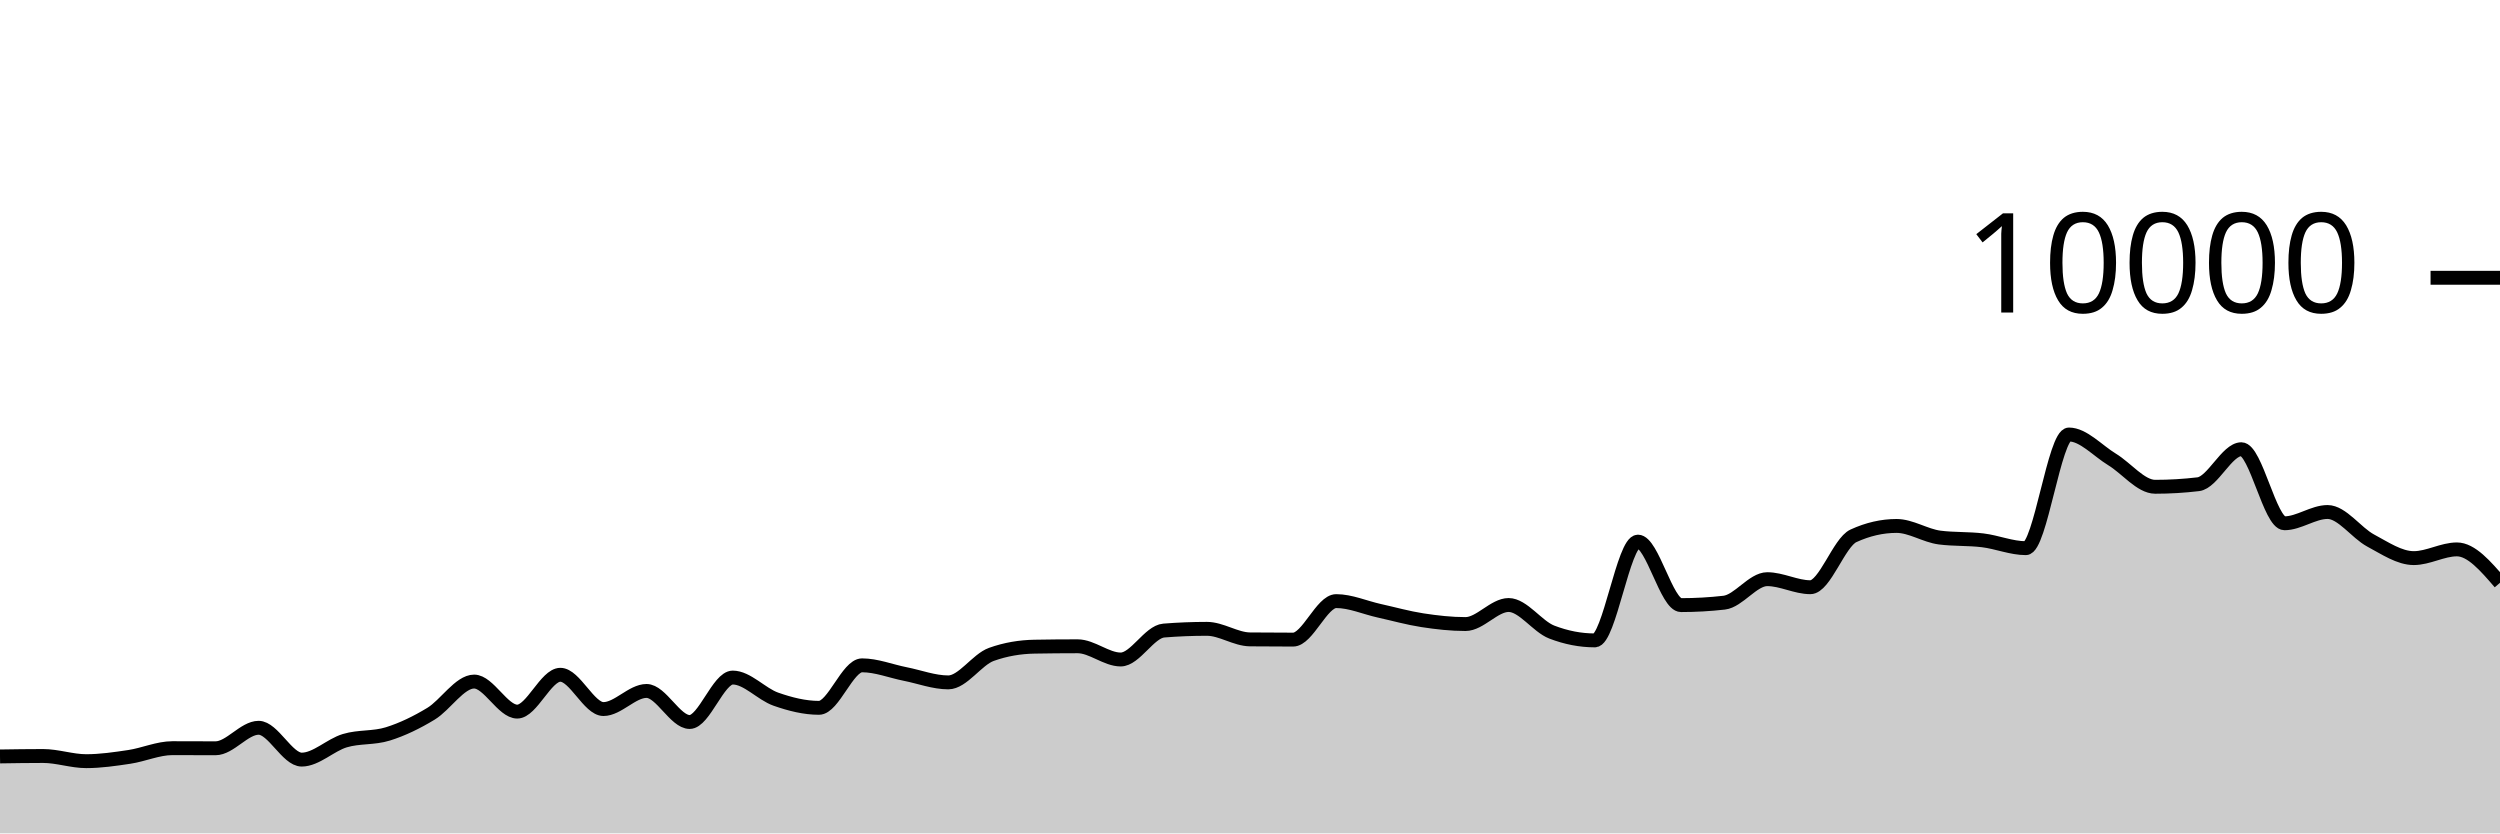
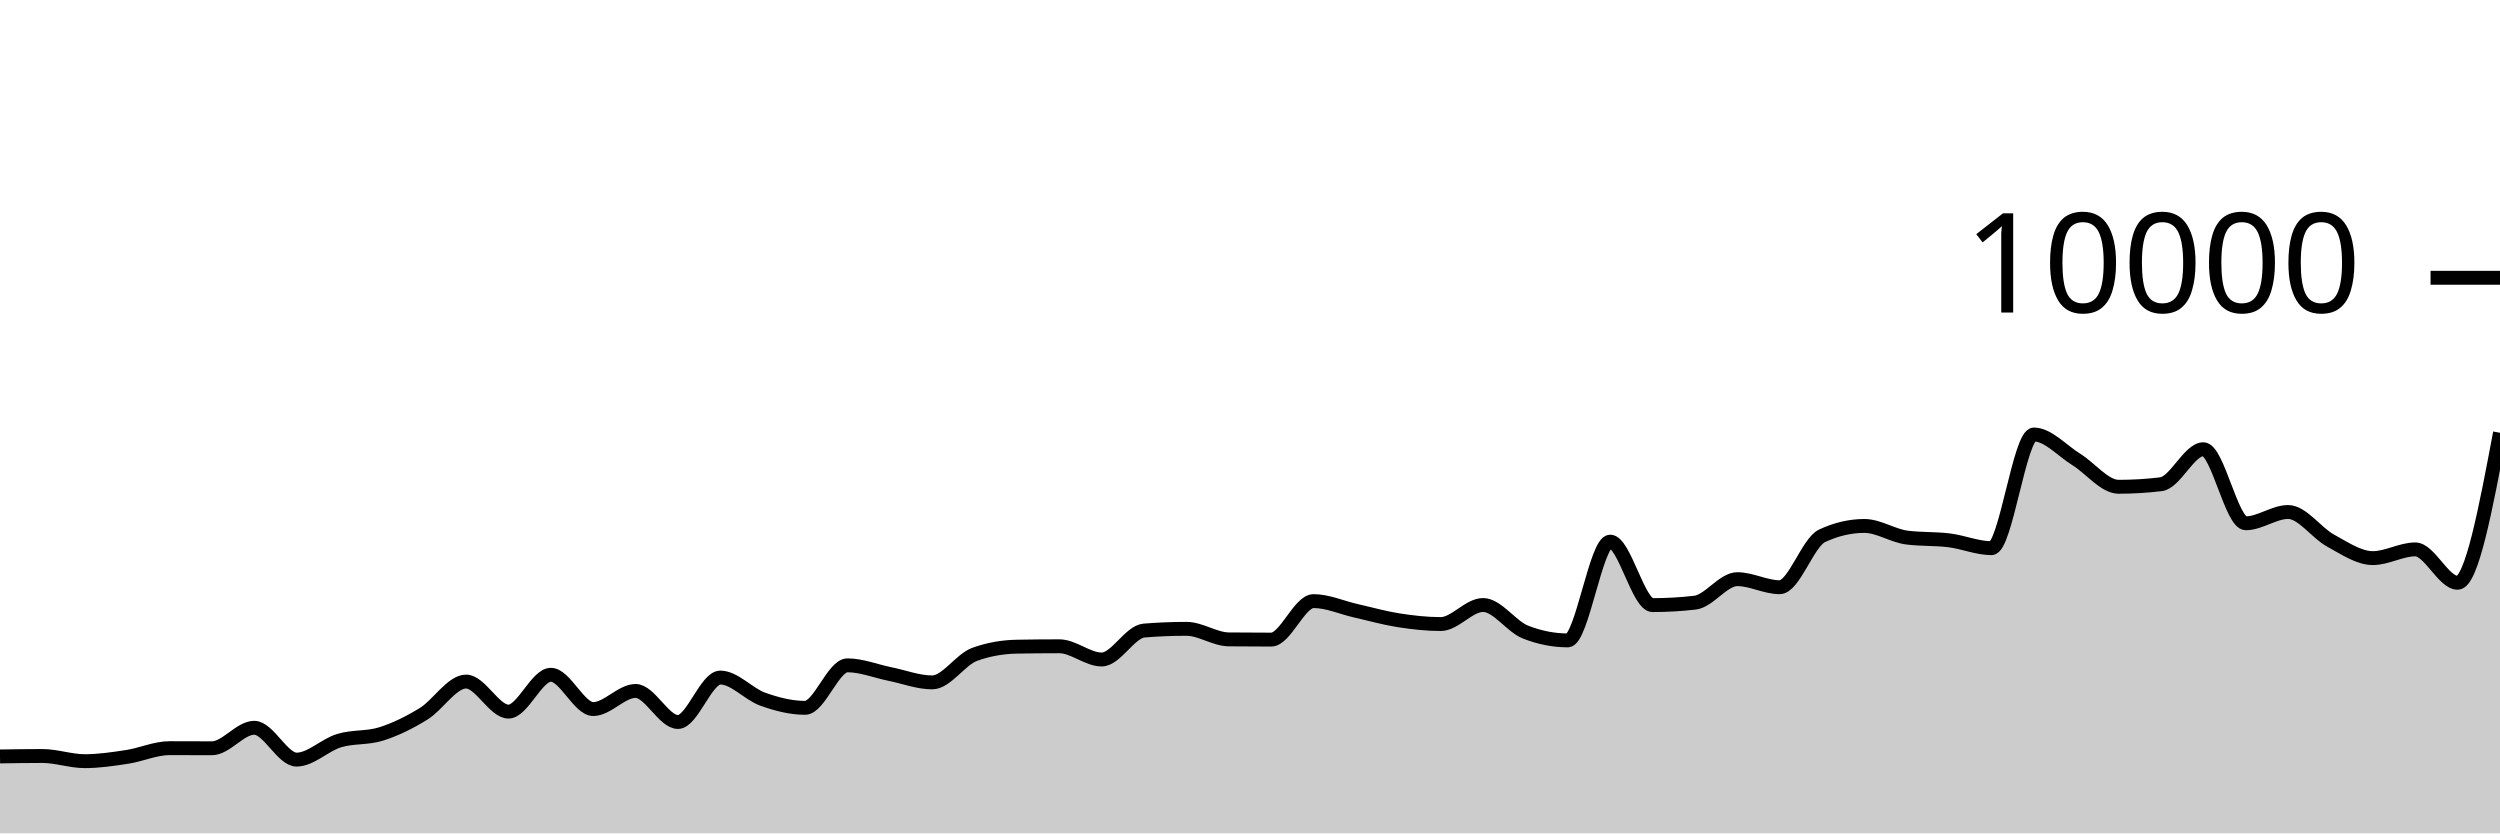
<svg xmlns="http://www.w3.org/2000/svg" viewBox="0 0 180 60">
  <g transform="translate(0,20)">
-     <path class="area" fill="rgba(0, 0, 0, 0.2)" d="M0,34.464C1.034,34.448,2.069,34.432,3.103,34.432C4.138,34.432,5.172,34.804,6.207,34.804C7.241,34.804,8.276,34.652,9.31,34.496C10.345,34.34,11.379,33.868,12.414,33.868C13.448,33.868,14.483,33.876,15.517,33.876C16.552,33.876,17.586,32.4,18.621,32.4C19.655,32.4,20.69,34.692,21.724,34.692C22.759,34.692,23.793,33.637,24.828,33.328C25.862,33.019,26.897,33.163,27.931,32.84C28.966,32.517,30,32.016,31.034,31.388C32.069,30.76,33.103,29.072,34.138,29.072C35.172,29.072,36.207,31.236,37.241,31.236C38.276,31.236,39.31,28.584,40.345,28.584C41.379,28.584,42.414,31.052,43.448,31.052C44.483,31.052,45.517,29.748,46.552,29.748C47.586,29.748,48.621,31.984,49.655,31.984C50.69,31.984,51.724,28.784,52.759,28.784C53.793,28.784,54.828,29.977,55.862,30.34C56.897,30.703,57.931,30.964,58.966,30.964C60,30.964,61.034,27.904,62.069,27.904C63.103,27.904,64.138,28.323,65.172,28.528C66.207,28.733,67.241,29.132,68.276,29.132C69.31,29.132,70.345,27.487,71.379,27.116C72.414,26.745,73.448,26.579,74.483,26.56C75.517,26.541,76.552,26.532,77.586,26.532C78.621,26.532,79.655,27.484,80.69,27.484C81.724,27.484,82.759,25.483,83.793,25.4C84.828,25.317,85.862,25.276,86.897,25.276C87.931,25.276,88.966,26.025,90,26.036C91.034,26.047,92.069,26.052,93.103,26.052C94.138,26.052,95.172,23.28,96.207,23.28C97.241,23.28,98.276,23.747,99.31,23.976C100.345,24.205,101.379,24.497,102.414,24.656C103.448,24.815,104.483,24.932,105.517,24.932C106.552,24.932,107.586,23.56,108.621,23.56C109.655,23.56,110.69,25.108,111.724,25.508C112.759,25.908,113.793,26.108,114.828,26.108C115.862,26.108,116.897,18.996,117.931,18.996C118.966,18.996,120,23.568,121.034,23.568C122.069,23.568,123.103,23.509,124.138,23.392C125.172,23.275,126.207,21.7,127.241,21.7C128.276,21.7,129.31,22.28,130.345,22.28C131.379,22.28,132.414,19.055,133.448,18.58C134.483,18.105,135.517,17.868,136.552,17.868C137.586,17.868,138.621,18.571,139.655,18.704C140.69,18.837,141.724,18.777,142.759,18.904C143.793,19.031,144.828,19.468,145.862,19.468C146.897,19.468,147.931,11.284,148.966,11.284C150,11.284,151.034,12.453,152.069,13.08C153.103,13.707,154.138,15.048,155.172,15.048C156.207,15.048,157.241,14.987,158.276,14.864C159.31,14.741,160.345,12.344,161.379,12.344C162.414,12.344,163.448,17.676,164.483,17.676C165.517,17.676,166.552,16.864,167.586,16.864C168.621,16.864,169.655,18.367,170.69,18.92C171.724,19.473,172.759,20.184,173.793,20.184C174.828,20.184,175.862,19.556,176.897,19.556C177.931,19.556,178.966,20.758,180,21.96L180,40C178.966,40,177.931,40,176.897,40C175.862,40,174.828,40,173.793,40C172.759,40,171.724,40,170.69,40C169.655,40,168.621,40,167.586,40C166.552,40,165.517,40,164.483,40C163.448,40,162.414,40,161.379,40C160.345,40,159.31,40,158.276,40C157.241,40,156.207,40,155.172,40C154.138,40,153.103,40,152.069,40C151.034,40,150,40,148.966,40C147.931,40,146.897,40,145.862,40C144.828,40,143.793,40,142.759,40C141.724,40,140.69,40,139.655,40C138.621,40,137.586,40,136.552,40C135.517,40,134.483,40,133.448,40C132.414,40,131.379,40,130.345,40C129.31,40,128.276,40,127.241,40C126.207,40,125.172,40,124.138,40C123.103,40,122.069,40,121.034,40C120,40,118.966,40,117.931,40C116.897,40,115.862,40,114.828,40C113.793,40,112.759,40,111.724,40C110.69,40,109.655,40,108.621,40C107.586,40,106.552,40,105.517,40C104.483,40,103.448,40,102.414,40C101.379,40,100.345,40,99.31,40C98.276,40,97.241,40,96.207,40C95.172,40,94.138,40,93.103,40C92.069,40,91.034,40,90,40C88.966,40,87.931,40,86.897,40C85.862,40,84.828,40,83.793,40C82.759,40,81.724,40,80.69,40C79.655,40,78.621,40,77.586,40C76.552,40,75.517,40,74.483,40C73.448,40,72.414,40,71.379,40C70.345,40,69.31,40,68.276,40C67.241,40,66.207,40,65.172,40C64.138,40,63.103,40,62.069,40C61.034,40,60,40,58.966,40C57.931,40,56.897,40,55.862,40C54.828,40,53.793,40,52.759,40C51.724,40,50.69,40,49.655,40C48.621,40,47.586,40,46.552,40C45.517,40,44.483,40,43.448,40C42.414,40,41.379,40,40.345,40C39.31,40,38.276,40,37.241,40C36.207,40,35.172,40,34.138,40C33.103,40,32.069,40,31.034,40C30,40,28.966,40,27.931,40C26.897,40,25.862,40,24.828,40C23.793,40,22.759,40,21.724,40C20.69,40,19.655,40,18.621,40C17.586,40,16.552,40,15.517,40C14.483,40,13.448,40,12.414,40C11.379,40,10.345,40,9.31,40C8.276,40,7.241,40,6.207,40C5.172,40,4.138,40,3.103,40C2.069,40,1.034,40,0,40Z" />
-     <path class="line" stroke="black" fill="none" d="M0,34.464C1.034,34.448,2.069,34.432,3.103,34.432C4.138,34.432,5.172,34.804,6.207,34.804C7.241,34.804,8.276,34.652,9.31,34.496C10.345,34.34,11.379,33.868,12.414,33.868C13.448,33.868,14.483,33.876,15.517,33.876C16.552,33.876,17.586,32.4,18.621,32.4C19.655,32.4,20.69,34.692,21.724,34.692C22.759,34.692,23.793,33.637,24.828,33.328C25.862,33.019,26.897,33.163,27.931,32.84C28.966,32.517,30,32.016,31.034,31.388C32.069,30.76,33.103,29.072,34.138,29.072C35.172,29.072,36.207,31.236,37.241,31.236C38.276,31.236,39.31,28.584,40.345,28.584C41.379,28.584,42.414,31.052,43.448,31.052C44.483,31.052,45.517,29.748,46.552,29.748C47.586,29.748,48.621,31.984,49.655,31.984C50.69,31.984,51.724,28.784,52.759,28.784C53.793,28.784,54.828,29.977,55.862,30.34C56.897,30.703,57.931,30.964,58.966,30.964C60,30.964,61.034,27.904,62.069,27.904C63.103,27.904,64.138,28.323,65.172,28.528C66.207,28.733,67.241,29.132,68.276,29.132C69.31,29.132,70.345,27.487,71.379,27.116C72.414,26.745,73.448,26.579,74.483,26.56C75.517,26.541,76.552,26.532,77.586,26.532C78.621,26.532,79.655,27.484,80.69,27.484C81.724,27.484,82.759,25.483,83.793,25.4C84.828,25.317,85.862,25.276,86.897,25.276C87.931,25.276,88.966,26.025,90,26.036C91.034,26.047,92.069,26.052,93.103,26.052C94.138,26.052,95.172,23.28,96.207,23.28C97.241,23.28,98.276,23.747,99.31,23.976C100.345,24.205,101.379,24.497,102.414,24.656C103.448,24.815,104.483,24.932,105.517,24.932C106.552,24.932,107.586,23.56,108.621,23.56C109.655,23.56,110.69,25.108,111.724,25.508C112.759,25.908,113.793,26.108,114.828,26.108C115.862,26.108,116.897,18.996,117.931,18.996C118.966,18.996,120,23.568,121.034,23.568C122.069,23.568,123.103,23.509,124.138,23.392C125.172,23.275,126.207,21.7,127.241,21.7C128.276,21.7,129.31,22.28,130.345,22.28C131.379,22.28,132.414,19.055,133.448,18.58C134.483,18.105,135.517,17.868,136.552,17.868C137.586,17.868,138.621,18.571,139.655,18.704C140.69,18.837,141.724,18.777,142.759,18.904C143.793,19.031,144.828,19.468,145.862,19.468C146.897,19.468,147.931,11.284,148.966,11.284C150,11.284,151.034,12.453,152.069,13.08C153.103,13.707,154.138,15.048,155.172,15.048C156.207,15.048,157.241,14.987,158.276,14.864C159.31,14.741,160.345,12.344,161.379,12.344C162.414,12.344,163.448,17.676,164.483,17.676C165.517,17.676,166.552,16.864,167.586,16.864C168.621,16.864,169.655,18.367,170.69,18.92C171.724,19.473,172.759,20.184,173.793,20.184C174.828,20.184,175.862,19.556,176.897,19.556C177.931,19.556,178.966,20.758,180,21.96" />
+     <path class="area" fill="rgba(0, 0, 0, 0.2)" d="M0,34.464C1.017,34.448,2.034,34.432,3.051,34.432C4.068,34.432,5.085,34.804,6.102,34.804C7.119,34.804,8.136,34.652,9.153,34.496C10.169,34.34,11.186,33.868,12.203,33.868C13.22,33.868,14.237,33.876,15.254,33.876C16.271,33.876,17.288,32.4,18.305,32.4C19.322,32.4,20.339,34.692,21.356,34.692C22.373,34.692,23.39,33.637,24.407,33.328C25.424,33.019,26.441,33.163,27.458,32.84C28.475,32.517,29.492,32.016,30.508,31.388C31.525,30.76,32.542,29.072,33.559,29.072C34.576,29.072,35.593,31.236,36.61,31.236C37.627,31.236,38.644,28.584,39.661,28.584C40.678,28.584,41.695,31.052,42.712,31.052C43.729,31.052,44.746,29.748,45.763,29.748C46.78,29.748,47.797,31.984,48.814,31.984C49.831,31.984,50.847,28.784,51.864,28.784C52.881,28.784,53.898,29.977,54.915,30.34C55.932,30.703,56.949,30.964,57.966,30.964C58.983,30.964,60,27.904,61.017,27.904C62.034,27.904,63.051,28.323,64.068,28.528C65.085,28.733,66.102,29.132,67.119,29.132C68.136,29.132,69.153,27.487,70.169,27.116C71.186,26.745,72.203,26.579,73.22,26.56C74.237,26.541,75.254,26.532,76.271,26.532C77.288,26.532,78.305,27.484,79.322,27.484C80.339,27.484,81.356,25.483,82.373,25.4C83.39,25.317,84.407,25.276,85.424,25.276C86.441,25.276,87.458,26.025,88.475,26.036C89.492,26.047,90.508,26.052,91.525,26.052C92.542,26.052,93.559,23.28,94.576,23.28C95.593,23.28,96.61,23.747,97.627,23.976C98.644,24.205,99.661,24.497,100.678,24.656C101.695,24.815,102.712,24.932,103.729,24.932C104.746,24.932,105.763,23.56,106.78,23.56C107.797,23.56,108.814,25.108,109.831,25.508C110.847,25.908,111.864,26.108,112.881,26.108C113.898,26.108,114.915,18.996,115.932,18.996C116.949,18.996,117.966,23.568,118.983,23.568C120,23.568,121.017,23.509,122.034,23.392C123.051,23.275,124.068,21.7,125.085,21.7C126.102,21.7,127.119,22.28,128.136,22.28C129.153,22.28,130.169,19.055,131.186,18.58C132.203,18.105,133.22,17.868,134.237,17.868C135.254,17.868,136.271,18.571,137.288,18.704C138.305,18.837,139.322,18.777,140.339,18.904C141.356,19.031,142.373,19.468,143.39,19.468C144.407,19.468,145.424,11.284,146.441,11.284C147.458,11.284,148.475,12.453,149.492,13.08C150.508,13.707,151.525,15.048,152.542,15.048C153.559,15.048,154.576,14.987,155.593,14.864C156.61,14.741,157.627,12.344,158.644,12.344C159.661,12.344,160.678,17.676,161.695,17.676C162.712,17.676,163.729,16.864,164.746,16.864C165.763,16.864,166.78,18.367,167.797,18.92C168.814,19.473,169.831,20.184,170.847,20.184C171.864,20.184,172.881,19.556,173.898,19.556C174.915,19.556,175.932,21.96,176.949,21.96C177.966,21.96,178.983,16.56,180,11.16L180,40C178.983,40,177.966,40,176.949,40C175.932,40,174.915,40,173.898,40C172.881,40,171.864,40,170.847,40C169.831,40,168.814,40,167.797,40C166.78,40,165.763,40,164.746,40C163.729,40,162.712,40,161.695,40C160.678,40,159.661,40,158.644,40C157.627,40,156.61,40,155.593,40C154.576,40,153.559,40,152.542,40C151.525,40,150.508,40,149.492,40C148.475,40,147.458,40,146.441,40C145.424,40,144.407,40,143.39,40C142.373,40,141.356,40,140.339,40C139.322,40,138.305,40,137.288,40C136.271,40,135.254,40,134.237,40C133.22,40,132.203,40,131.186,40C130.169,40,129.153,40,128.136,40C127.119,40,126.102,40,125.085,40C124.068,40,123.051,40,122.034,40C121.017,40,120,40,118.983,40C117.966,40,116.949,40,115.932,40C114.915,40,113.898,40,112.881,40C111.864,40,110.847,40,109.831,40C108.814,40,107.797,40,106.78,40C105.763,40,104.746,40,103.729,40C102.712,40,101.695,40,100.678,40C99.661,40,98.644,40,97.627,40C96.61,40,95.593,40,94.576,40C93.559,40,92.542,40,91.525,40C90.508,40,89.492,40,88.475,40C87.458,40,86.441,40,85.424,40C84.407,40,83.39,40,82.373,40C81.356,40,80.339,40,79.322,40C78.305,40,77.288,40,76.271,40C75.254,40,74.237,40,73.22,40C72.203,40,71.186,40,70.169,40C69.153,40,68.136,40,67.119,40C66.102,40,65.085,40,64.068,40C63.051,40,62.034,40,61.017,40C60,40,58.983,40,57.966,40C56.949,40,55.932,40,54.915,40C53.898,40,52.881,40,51.864,40C50.847,40,49.831,40,48.814,40C47.797,40,46.78,40,45.763,40C44.746,40,43.729,40,42.712,40C41.695,40,40.678,40,39.661,40C38.644,40,37.627,40,36.61,40C35.593,40,34.576,40,33.559,40C32.542,40,31.525,40,30.508,40C29.492,40,28.475,40,27.458,40C26.441,40,25.424,40,24.407,40C23.39,40,22.373,40,21.356,40C20.339,40,19.322,40,18.305,40C17.288,40,16.271,40,15.254,40C14.237,40,13.22,40,12.203,40C11.186,40,10.169,40,9.153,40C8.136,40,7.119,40,6.102,40C5.085,40,4.068,40,3.051,40C2.034,40,1.017,40,0,40Z" />
+     <path class="line" stroke="black" fill="none" d="M0,34.464C1.017,34.448,2.034,34.432,3.051,34.432C4.068,34.432,5.085,34.804,6.102,34.804C7.119,34.804,8.136,34.652,9.153,34.496C10.169,34.34,11.186,33.868,12.203,33.868C13.22,33.868,14.237,33.876,15.254,33.876C16.271,33.876,17.288,32.4,18.305,32.4C19.322,32.4,20.339,34.692,21.356,34.692C22.373,34.692,23.39,33.637,24.407,33.328C25.424,33.019,26.441,33.163,27.458,32.84C28.475,32.517,29.492,32.016,30.508,31.388C31.525,30.76,32.542,29.072,33.559,29.072C34.576,29.072,35.593,31.236,36.61,31.236C37.627,31.236,38.644,28.584,39.661,28.584C40.678,28.584,41.695,31.052,42.712,31.052C43.729,31.052,44.746,29.748,45.763,29.748C46.78,29.748,47.797,31.984,48.814,31.984C49.831,31.984,50.847,28.784,51.864,28.784C52.881,28.784,53.898,29.977,54.915,30.34C55.932,30.703,56.949,30.964,57.966,30.964C58.983,30.964,60,27.904,61.017,27.904C62.034,27.904,63.051,28.323,64.068,28.528C65.085,28.733,66.102,29.132,67.119,29.132C68.136,29.132,69.153,27.487,70.169,27.116C71.186,26.745,72.203,26.579,73.22,26.56C74.237,26.541,75.254,26.532,76.271,26.532C77.288,26.532,78.305,27.484,79.322,27.484C80.339,27.484,81.356,25.483,82.373,25.4C83.39,25.317,84.407,25.276,85.424,25.276C86.441,25.276,87.458,26.025,88.475,26.036C89.492,26.047,90.508,26.052,91.525,26.052C92.542,26.052,93.559,23.28,94.576,23.28C95.593,23.28,96.61,23.747,97.627,23.976C98.644,24.205,99.661,24.497,100.678,24.656C101.695,24.815,102.712,24.932,103.729,24.932C104.746,24.932,105.763,23.56,106.78,23.56C107.797,23.56,108.814,25.108,109.831,25.508C110.847,25.908,111.864,26.108,112.881,26.108C113.898,26.108,114.915,18.996,115.932,18.996C116.949,18.996,117.966,23.568,118.983,23.568C120,23.568,121.017,23.509,122.034,23.392C123.051,23.275,124.068,21.7,125.085,21.7C126.102,21.7,127.119,22.28,128.136,22.28C129.153,22.28,130.169,19.055,131.186,18.58C132.203,18.105,133.22,17.868,134.237,17.868C135.254,17.868,136.271,18.571,137.288,18.704C138.305,18.837,139.322,18.777,140.339,18.904C141.356,19.031,142.373,19.468,143.39,19.468C144.407,19.468,145.424,11.284,146.441,11.284C147.458,11.284,148.475,12.453,149.492,13.08C150.508,13.707,151.525,15.048,152.542,15.048C153.559,15.048,154.576,14.987,155.593,14.864C156.61,14.741,157.627,12.344,158.644,12.344C159.661,12.344,160.678,17.676,161.695,17.676C162.712,17.676,163.729,16.864,164.746,16.864C165.763,16.864,166.78,18.367,167.797,18.92C168.814,19.473,169.831,20.184,170.847,20.184C171.864,20.184,172.881,19.556,173.898,19.556C174.915,19.556,175.932,21.96,176.949,21.96C177.966,21.96,178.983,16.56,180,11.16" />
    <path class="axis-ceiling" stroke-width="1" stroke="black" fill="none" d="M175,0L180,0" />
    <text class="axis-ceiling-label" font-family="sans-serif" text-anchor="end" font-size="10px" x="170" y="2.5">10000</text>
  </g>
</svg>
